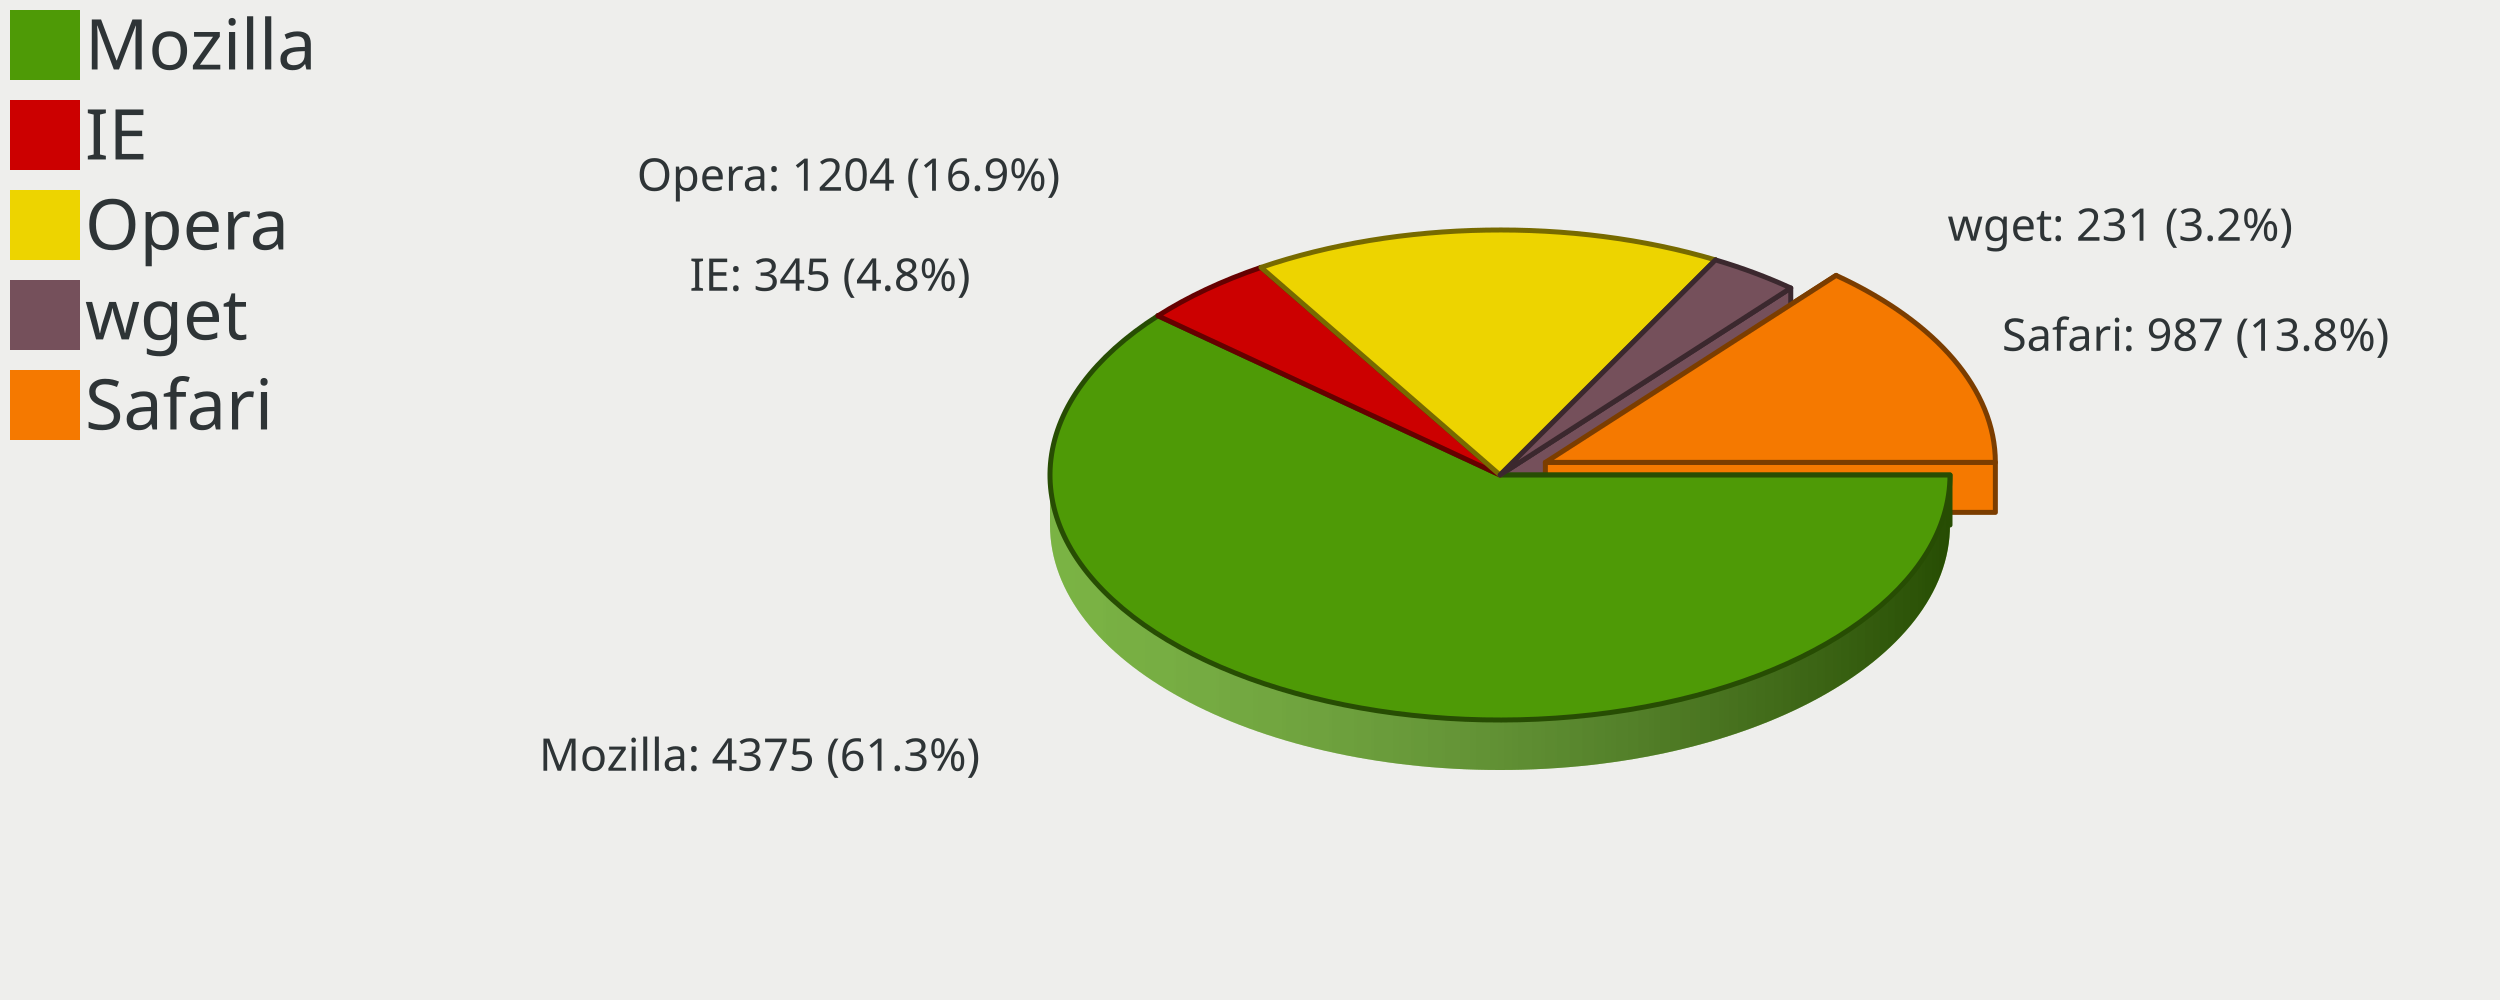
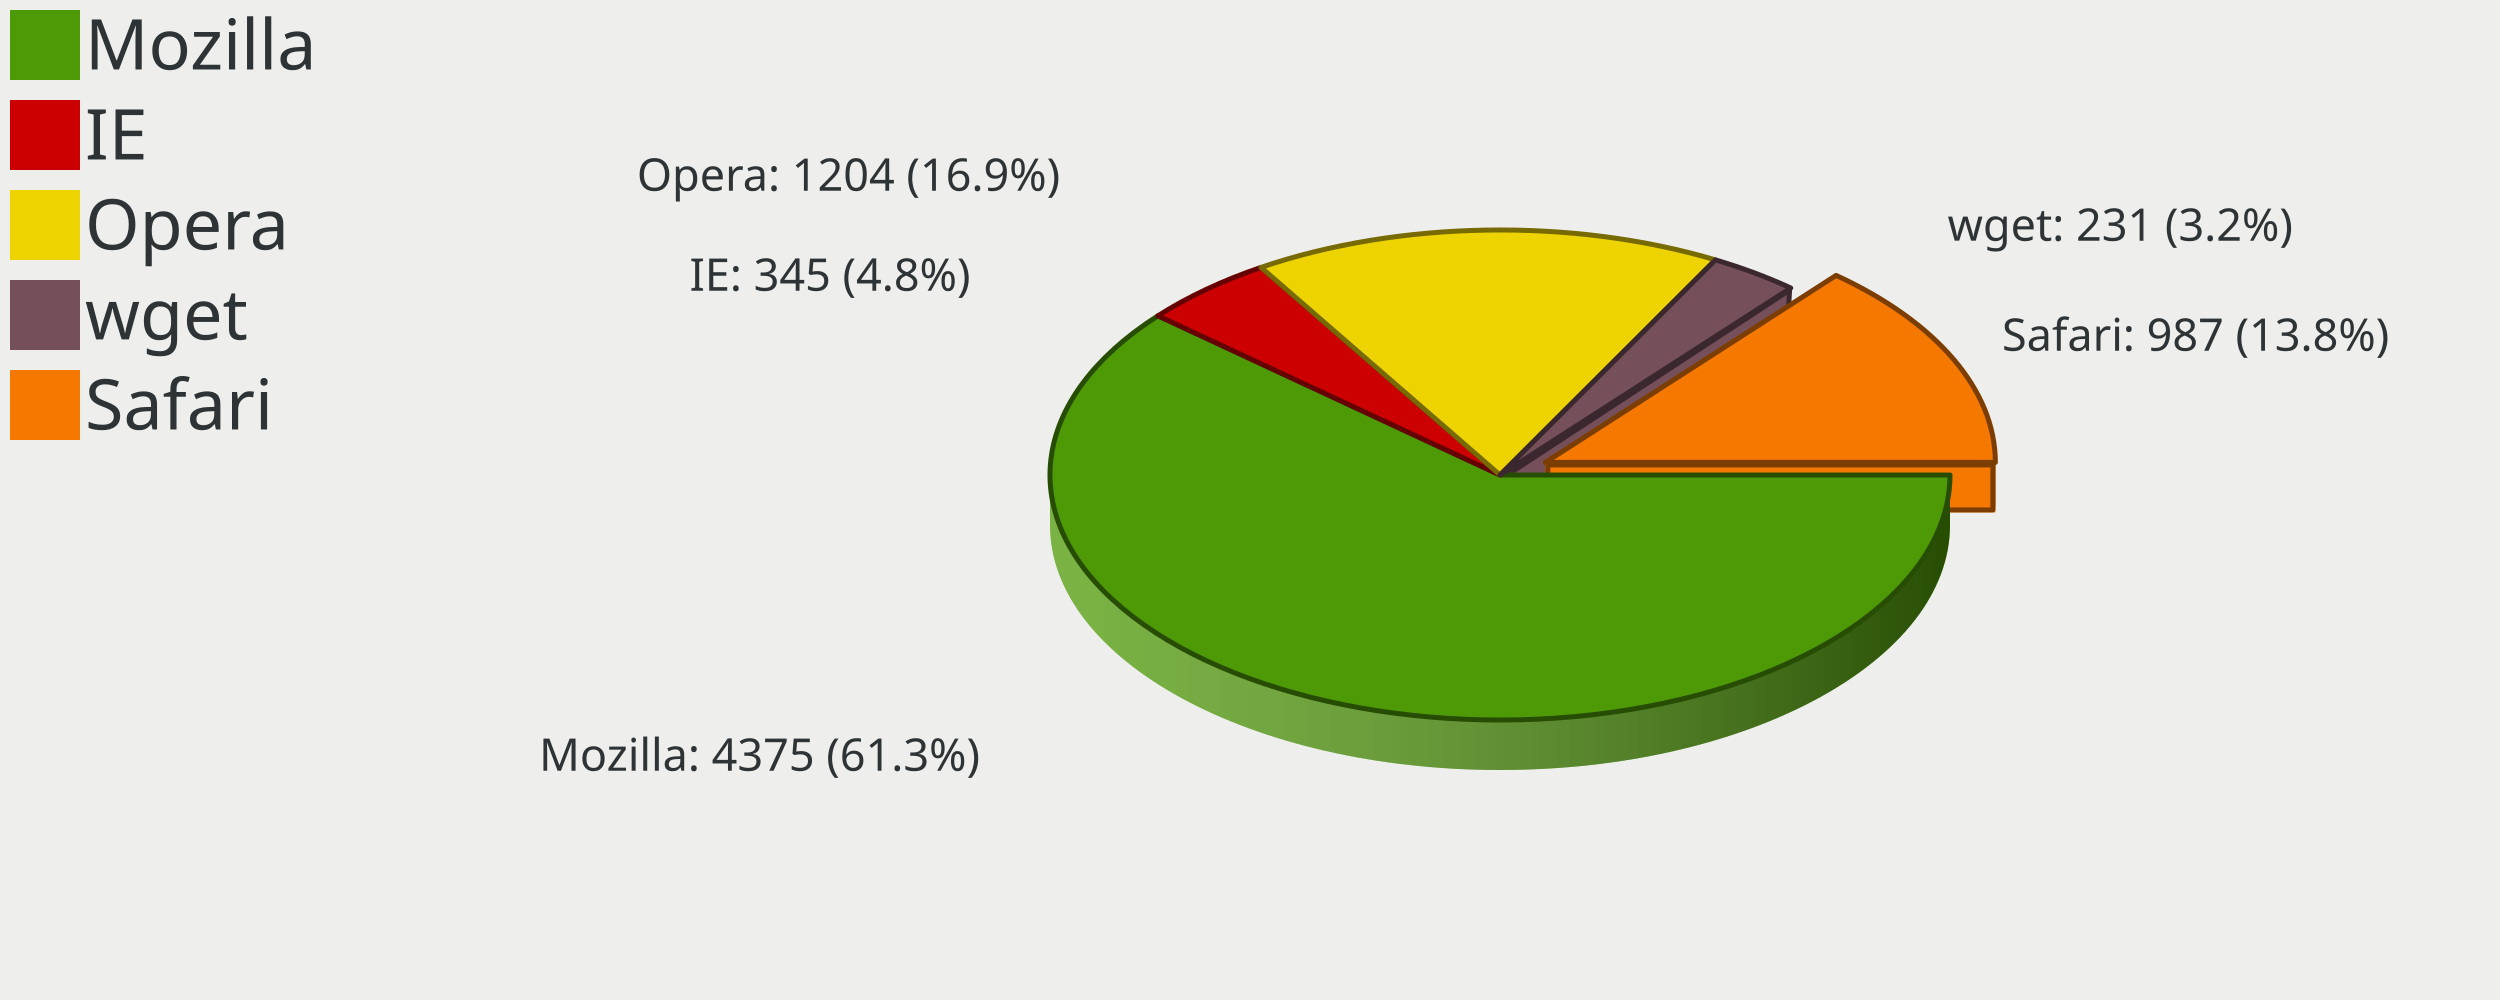
<svg xmlns="http://www.w3.org/2000/svg" xmlns:xlink="http://www.w3.org/1999/xlink" width="500" height="200" version="1.0" id="ezcGraph">
  <defs>
    <linearGradient id="Definition_LinearGradient_210_95_390_95_ffffffbf_0000007f">
      <stop offset="0" style="stop-color: #ffffff; stop-opacity: 0.25;" />
      <stop offset="1" style="stop-color: #000000; stop-opacity: 0.50;" />
    </linearGradient>
    <linearGradient id="LinearGradient_210_95_390_95_ffffffbf_0000007f" x1="210" y1="95" x2="390" y2="95" gradientUnits="userSpaceOnUse" xlink:href="#Definition_LinearGradient_210_95_390_95_ffffffbf_0000007f" />
    <linearGradient id="Definition_LinearGradient_219_92_399_92_ffffffbf_0000007f">
      <stop offset="0" style="stop-color: #ffffff; stop-opacity: 0.25;" />
      <stop offset="1" style="stop-color: #000000; stop-opacity: 0.50;" />
    </linearGradient>
    <linearGradient id="LinearGradient_219_92_399_92_ffffffbf_0000007f" x1="219.072" y1="92.476" x2="399.072" y2="92.476" gradientUnits="userSpaceOnUse" xlink:href="#Definition_LinearGradient_219_92_399_92_ffffffbf_0000007f" />
  </defs>
  <g id="ezcGraphChart" color-rendering="optimizeQuality" shape-rendering="geometricPrecision" text-rendering="optimizeLegibility">
    <path d=" M 0,200 L 0,0 L 500,0 L 500,200 L 0,200 z " style="fill: #eeeeec; fill-opacity: 1.00; stroke: none;" id="ezcGraphPolygon_1" />
    <path d=" M 0,200 L 0,0 L 100,0 L 100,200 L 0,200 z " style="fill: #000000; fill-opacity: 0.00; stroke: none;" id="ezcGraphPolygon_2" />
    <path d=" M 2,16 L 2,2 L 16,2 L 16,16 L 2,16 z " style="fill: #4e9a06; fill-opacity: 1.00; stroke: none;" id="ezcGraphPolygon_3" />
    <path d=" M 2,34 L 2,20 L 16,20 L 16,34 L 2,34 z " style="fill: #cc0000; fill-opacity: 1.00; stroke: none;" id="ezcGraphPolygon_5" />
    <path d=" M 2,52 L 2,38 L 16,38 L 16,52 L 2,52 z " style="fill: #edd400; fill-opacity: 1.00; stroke: none;" id="ezcGraphPolygon_7" />
    <path d=" M 2,70 L 2,56 L 16,56 L 16,70 L 2,70 z " style="fill: #75505b; fill-opacity: 1.00; stroke: none;" id="ezcGraphPolygon_9" />
    <path d=" M 2,88 L 2,74 L 16,74 L 16,88 L 2,88 z " style="fill: #f57900; fill-opacity: 1.00; stroke: none;" id="ezcGraphPolygon_11" />
    <path d="M 343.09,61.98 A 90.00,49.00 0 0,0 252.20,63.48 L 252.20,53.48 A 90.00,49 0 0,1 343.09,51.98 z" style="fill: #edd400; fill-opacity: 1.00; stroke: none;" id="ezcGraphCircularArc_13" />
    <path d="M 343.09,61.98 A 90.00,49.00 0 0,0 252.20,63.48 L 252.20,53.48 A 90.00,49 0 0,1 343.09,51.98 z" style="fill: url(#LinearGradient_210_95_390_95_ffffffbf_0000007f); stroke: none;" />
    <path d="M 358.15,67.60 A 90.00,49.00 0 0,0 343.09,61.98 L 343.09,51.98 A 90.00,49 0 0,1 358.15,57.60 z" style="fill: #75505b; fill-opacity: 1.00; stroke: none;" id="ezcGraphCircularArc_14" />
    <path d="M 358.15,67.60 A 90.00,49.00 0 0,0 343.09,61.98 L 343.09,51.98 A 90.00,49 0 0,1 358.15,57.60 z" style="fill: url(#LinearGradient_210_95_390_95_ffffffbf_0000007f); stroke: none;" />
    <path d="M 252.20,63.48 A 90.00,49.00 0 0,0 231.59,73.16 L 231.59,63.16 A 90.00,49 0 0,1 252.20,53.48 z" style="fill: #cc0000; fill-opacity: 1.00; stroke: none;" id="ezcGraphCircularArc_15" />
    <path d="M 252.20,63.48 A 90.00,49.00 0 0,0 231.59,73.16 L 231.59,63.16 A 90.00,49 0 0,1 252.20,53.48 z" style="fill: url(#LinearGradient_210_95_390_95_ffffffbf_0000007f); stroke: none;" />
    <path d="M 399.07,102.48 A 90.00,49.00 0 0,0 367.22,65.08 L 367.22,55.08 A 90.00,49 0 0,1 399.07,92.48 z" style="fill: #f57900; fill-opacity: 1.00; stroke: none;" id="ezcGraphCircularArc_16" />
    <path d="M 399.07,102.48 A 90.00,49.00 0 0,0 367.22,65.08 L 367.22,55.08 A 90.00,49 0 0,1 399.07,92.48 z" style="fill: url(#LinearGradient_219_92_399_92_ffffffbf_0000007f); stroke: none;" />
    <path d=" M 343.09,51.981 L 300,95 L 300,105 L 343.09,61.981 L 343.09,51.981 z " style="fill: #edd400; fill-opacity: 1.00; stroke: none;" id="ezcGraphPolygon_17" />
-     <path d=" M 343.09,51.981 L 300,95 L 300,105 L 343.09,61.981 L 343.09,51.981 z " style="fill: none; stroke: #776a00; stroke-width: 1; stroke-opacity: 1.00; stroke-linecap: round; stroke-linejoin: round;" id="ezcGraphPolygon_18" />
+     <path d=" M 300.853,95.354 L 300.147,104.646 L 342.236,61.627 L 342.943,52.335 L 300.853,95.354 z " style="fill: none; stroke: #776a00; stroke-width: 1; stroke-opacity: 1.00; stroke-linecap: round; stroke-linejoin: round;" id="ezcGraphPolygon_18" />
    <path d=" M 343.09,51.981 L 300,95 L 300,105 L 343.09,61.981 L 343.09,51.981 z " style="fill: #75505b; fill-opacity: 1.00; stroke: none;" id="ezcGraphPolygon_19" />
-     <path d=" M 343.09,51.981 L 300,95 L 300,105 L 343.09,61.981 L 343.09,51.981 z " style="fill: none; stroke: #3b282e; stroke-width: 1; stroke-opacity: 1.00; stroke-linecap: round; stroke-linejoin: round;" id="ezcGraphPolygon_20" />
+     <path d=" M 300.853,95.354 L 300.147,104.646 L 342.236,61.627 L 342.943,52.335 L 300.853,95.354 z " style="fill: none; stroke: #3b282e; stroke-width: 1; stroke-opacity: 1.00; stroke-linecap: round; stroke-linejoin: round;" id="ezcGraphPolygon_20" />
    <path d=" M 367.223,55.077 L 309.072,92.476 L 309.072,102.476 L 367.223,65.077 L 367.223,55.077 z " style="fill: #f57900; fill-opacity: 1.00; stroke: none;" id="ezcGraphPolygon_21" />
-     <path d=" M 367.223,55.077 L 309.072,92.476 L 309.072,102.476 L 367.223,65.077 L 367.223,55.077 z " style="fill: none; stroke: #7b3d00; stroke-width: 1; stroke-opacity: 1.00; stroke-linecap: round; stroke-linejoin: round;" id="ezcGraphPolygon_22" />
+     <path d=" M 309.843,92.897 L 309.302,102.056 L 366.452,64.657 L 366.993,55.498 L 309.843,92.897 z " style="fill: none; stroke: #7b3d00; stroke-width: 1; stroke-opacity: 1.00; stroke-linecap: round; stroke-linejoin: round;" id="ezcGraphPolygon_22" />
    <path d=" M 252.196,53.483 L 300,95 L 300,105 L 252.196,63.483 L 252.196,53.483 z " style="fill: #cc0000; fill-opacity: 1.00; stroke: none;" id="ezcGraphPolygon_23" />
-     <path d=" M 252.196,53.483 L 300,95 L 300,105 L 252.196,63.483 L 252.196,53.483 z " style="fill: none; stroke: #660000; stroke-width: 1; stroke-opacity: 1.00; stroke-linecap: round; stroke-linejoin: round;" id="ezcGraphPolygon_24" />
+     <path d=" M 299.172,95.377 L 299.828,104.623 L 253.024,63.106 L 252.368,53.861 L 299.172,95.377 z " style="fill: none; stroke: #660000; stroke-width: 1; stroke-opacity: 1.00; stroke-linecap: round; stroke-linejoin: round;" id="ezcGraphPolygon_24" />
    <path d=" M 252.196,53.483 L 300,95 L 300,105 L 252.196,63.483 L 252.196,53.483 z " style="fill: #edd400; fill-opacity: 1.00; stroke: none;" id="ezcGraphPolygon_25" />
-     <path d=" M 252.196,53.483 L 300,95 L 300,105 L 252.196,63.483 L 252.196,53.483 z " style="fill: none; stroke: #776a00; stroke-width: 1; stroke-opacity: 1.00; stroke-linecap: round; stroke-linejoin: round;" id="ezcGraphPolygon_26" />
+     <path d=" M 299.172,95.377 L 299.828,104.623 L 253.024,63.106 L 252.368,53.861 L 299.172,95.377 z " style="fill: none; stroke: #776a00; stroke-width: 1; stroke-opacity: 1.00; stroke-linecap: round; stroke-linejoin: round;" id="ezcGraphPolygon_26" />
    <path d=" M 358.15,57.601 L 300,95 L 300,105 L 358.15,67.601 L 358.15,57.601 z " style="fill: #75505b; fill-opacity: 1.00; stroke: none;" id="ezcGraphPolygon_27" />
-     <path d=" M 358.15,57.601 L 300,95 L 300,105 L 358.15,67.601 L 358.15,57.601 z " style="fill: none; stroke: #3b282e; stroke-width: 1; stroke-opacity: 1.00; stroke-linecap: round; stroke-linejoin: round;" id="ezcGraphPolygon_28" />
+     <path d=" M 300.771,95.421 L 300.229,104.579 L 357.38,67.181 L 357.921,58.022 L 300.771,95.421 z " style="fill: none; stroke: #3b282e; stroke-width: 1; stroke-opacity: 1.00; stroke-linecap: round; stroke-linejoin: round;" id="ezcGraphPolygon_28" />
    <path d=" M 231.59,63.16 L 300,95 L 300,105 L 231.59,73.16 L 231.59,63.16 z " style="fill: #4e9a06; fill-opacity: 1.00; stroke: none;" id="ezcGraphPolygon_29" />
-     <path d=" M 231.59,63.16 L 300,95 L 300,105 L 231.59,73.16 L 231.59,63.16 z " style="fill: none; stroke: #274d03; stroke-width: 1; stroke-opacity: 1.00; stroke-linecap: round; stroke-linejoin: round;" id="ezcGraphPolygon_30" />
+     <path d=" M 299.289,95.453 L 299.711,104.547 L 232.302,72.707 L 231.88,63.613 L 299.289,95.453 z " style="fill: none; stroke: #274d03; stroke-width: 1; stroke-opacity: 1.00; stroke-linecap: round; stroke-linejoin: round;" id="ezcGraphPolygon_30" />
    <path d=" M 231.59,63.16 L 300,95 L 300,105 L 231.59,73.16 L 231.59,63.16 z " style="fill: #cc0000; fill-opacity: 1.00; stroke: none;" id="ezcGraphPolygon_31" />
-     <path d=" M 231.59,63.16 L 300,95 L 300,105 L 231.59,73.16 L 231.59,63.16 z " style="fill: none; stroke: #660000; stroke-width: 1; stroke-opacity: 1.00; stroke-linecap: round; stroke-linejoin: round;" id="ezcGraphPolygon_32" />
+     <path d=" M 299.289,95.453 L 299.711,104.547 L 232.302,72.707 L 231.88,63.613 L 299.289,95.453 z " style="fill: none; stroke: #660000; stroke-width: 1; stroke-opacity: 1.00; stroke-linecap: round; stroke-linejoin: round;" id="ezcGraphPolygon_32" />
    <path d=" M 399.072,92.476 L 309.072,92.476 L 309.072,102.476 L 399.072,102.476 L 399.072,92.476 z " style="fill: #f57900; fill-opacity: 1.00; stroke: none;" id="ezcGraphPolygon_33" />
-     <path d=" M 399.072,92.476 L 309.072,92.476 L 309.072,102.476 L 399.072,102.476 L 399.072,92.476 z " style="fill: none; stroke: #7b3d00; stroke-width: 1; stroke-opacity: 1.00; stroke-linecap: round; stroke-linejoin: round;" id="ezcGraphPolygon_34" />
+     <path d=" M 309.572,92.976 L 309.572,101.976 L 398.572,101.976 L 398.572,92.976 L 309.572,92.976 z " style="fill: none; stroke: #7b3d00; stroke-width: 1; stroke-opacity: 1.00; stroke-linecap: round; stroke-linejoin: round;" id="ezcGraphPolygon_34" />
    <path d=" M 390,95 L 300,95 L 300,105 L 390,105 L 390,95 z " style="fill: #4e9a06; fill-opacity: 1.00; stroke: none;" id="ezcGraphPolygon_35" />
-     <path d=" M 390,95 L 300,95 L 300,105 L 390,105 L 390,95 z " style="fill: none; stroke: #274d03; stroke-width: 1; stroke-opacity: 1.00; stroke-linecap: round; stroke-linejoin: round;" id="ezcGraphPolygon_36" />
+     <path d=" M 300.5,95.5 L 300.5,104.5 L 389.5,104.5 L 389.5,95.5 L 300.5,95.5 z " style="fill: none; stroke: #274d03; stroke-width: 1; stroke-opacity: 1.00; stroke-linecap: round; stroke-linejoin: round;" id="ezcGraphPolygon_36" />
    <path d="M 210.00,105.00 A 90.00,49.00 0 0,0 390.00,105.00 L 390.00,95.00 A 90.00,49 0 0,1 210.00,95.00 z" style="fill: #4e9a06; fill-opacity: 1.00; stroke: none;" id="ezcGraphCircularArc_37" />
    <path d="M 210.00,105.00 A 90.00,49.00 0 0,0 390.00,105.00 L 390.00,95.00 A 90.00,49 0 0,1 210.00,95.00 z" style="fill: url(#LinearGradient_210_95_390_95_ffffffbf_0000007f); stroke: none;" />
    <path d="M 231.59,73.16 A 90.00,49.00 0 0,0 210.00,105.00 L 210.00,95.00 A 90.00,49 0 0,1 231.59,63.16 z" style="fill: #4e9a06; fill-opacity: 1.00; stroke: none;" id="ezcGraphCircularArc_38" />
    <path d="M 231.59,73.16 A 90.00,49.00 0 0,0 210.00,105.00 L 210.00,95.00 A 90.00,49 0 0,1 231.59,63.16 z" style="fill: url(#LinearGradient_210_95_390_95_ffffffbf_0000007f); stroke: none;" />
    <path d="M 300.00,95.00 L 390.00,95.00 A 90.00,49.00 0 1,1 231.59,63.16 z" style="fill: #4e9a06; fill-opacity: 1.00; stroke: none;" id="ezcGraphCircleSector_39" />
    <path d="M 300.00,95.00 L 390.00,95.00 A 90.00,49.00 0 1,1 231.59,63.16 z" style="fill: none; stroke: #274d03; stroke-width: 1; stroke-opacity: 1.00; stroke-linecap: round; stroke-linejoin: round;" id="ezcGraphCircleSector_40" />
    <path d="M 300.00,95.00 L 231.59,63.16 A 90.00,49.00 0 0,1 252.20,53.48 z" style="fill: #cc0000; fill-opacity: 1.00; stroke: none;" id="ezcGraphCircleSector_41" />
    <path d="M 300.00,95.00 L 231.59,63.16 A 90.00,49.00 0 0,1 252.20,53.48 z" style="fill: none; stroke: #660000; stroke-width: 1; stroke-opacity: 1.00; stroke-linecap: round; stroke-linejoin: round;" id="ezcGraphCircleSector_42" />
    <path d="M 300.00,95.00 L 252.20,53.48 A 90.00,49.00 0 0,1 343.09,51.98 z" style="fill: #edd400; fill-opacity: 1.00; stroke: none;" id="ezcGraphCircleSector_43" />
    <path d="M 300.00,95.00 L 252.20,53.48 A 90.00,49.00 0 0,1 343.09,51.98 z" style="fill: none; stroke: #776a00; stroke-width: 1; stroke-opacity: 1.00; stroke-linecap: round; stroke-linejoin: round;" id="ezcGraphCircleSector_44" />
    <path d="M 300.00,95.00 L 343.09,51.98 A 90.00,49.00 0 0,1 358.15,57.60 z" style="fill: #75505b; fill-opacity: 1.00; stroke: none;" id="ezcGraphCircleSector_45" />
    <path d="M 300.00,95.00 L 343.09,51.98 A 90.00,49.00 0 0,1 358.15,57.60 z" style="fill: none; stroke: #3b282e; stroke-width: 1; stroke-opacity: 1.00; stroke-linecap: round; stroke-linejoin: round;" id="ezcGraphCircleSector_46" />
    <path d="M 309.07,92.48 L 367.22,55.08 A 90.00,49.00 0 0,1 399.07,92.48 z" style="fill: #f57900; fill-opacity: 1.00; stroke: none;" id="ezcGraphCircleSector_47" />
    <path d="M 309.07,92.48 L 367.22,55.08 A 90.00,49.00 0 0,1 399.07,92.48 z" style="fill: none; stroke: #7b3d00; stroke-width: 1; stroke-opacity: 1.00; stroke-linecap: round; stroke-linejoin: round;" id="ezcGraphCircleSector_48" />
    <g id="ezcGraphTextBox_4">
      <path d=" M 16.5,17 L 16.5,1.5 L 69.94,1.5 L 69.94,17 L 16.5,17 z " style="fill: #ffffff; fill-opacity: 0.00; stroke: none;" id="ezcGraphPolygon_54" />
      <text id="ezcGraphTextBox_4_text" x="17" text-length="51.94px" y="13.9" style="font-size: 14px; font-family: sans-serif; fill: #2e3436; fill-opacity: 1.00; stroke: none;">Mozilla</text>
    </g>
    <g id="ezcGraphTextBox_6">
      <path d=" M 16.5,35 L 16.5,19.5 L 32.84,19.5 L 32.84,35 L 16.5,35 z " style="fill: #ffffff; fill-opacity: 0.00; stroke: none;" id="ezcGraphPolygon_55" />
      <text id="ezcGraphTextBox_6_text" x="17" text-length="14.84px" y="31.9" style="font-size: 14px; font-family: sans-serif; fill: #2e3436; fill-opacity: 1.00; stroke: none;">IE</text>
    </g>
    <g id="ezcGraphTextBox_8">
      <path d=" M 16.5,53 L 16.5,37.5 L 55.1,37.5 L 55.1,53 L 16.5,53 z " style="fill: #ffffff; fill-opacity: 0.00; stroke: none;" id="ezcGraphPolygon_56" />
      <text id="ezcGraphTextBox_8_text" x="17" text-length="37.1px" y="49.9" style="font-size: 14px; font-family: sans-serif; fill: #2e3436; fill-opacity: 1.00; stroke: none;">Opera</text>
    </g>
    <g id="ezcGraphTextBox_10">
      <path d=" M 16.5,71 L 16.5,55.5 L 47.68,55.5 L 47.68,71 L 16.5,71 z " style="fill: #ffffff; fill-opacity: 0.00; stroke: none;" id="ezcGraphPolygon_57" />
      <text id="ezcGraphTextBox_10_text" x="17" text-length="29.68px" y="67.9" style="font-size: 14px; font-family: sans-serif; fill: #2e3436; fill-opacity: 1.00; stroke: none;">wget</text>
    </g>
    <g id="ezcGraphTextBox_12">
      <path d=" M 16.5,89 L 16.5,73.5 L 62.52,73.5 L 62.52,89 L 16.5,89 z " style="fill: #ffffff; fill-opacity: 0.00; stroke: none;" id="ezcGraphPolygon_58" />
      <text id="ezcGraphTextBox_12_text" x="17" text-length="44.52px" y="85.9" style="font-size: 14px; font-family: sans-serif; fill: #2e3436; fill-opacity: 1.00; stroke: none;">Safari</text>
    </g>
    <g id="ezcGraphTextBox_49">
      <path d=" M 126.877,40.5 L 126.877,30 L 219.007,30 L 219.007,40.5 L 126.877,40.5 z " style="fill: #ffffff; fill-opacity: 0.00; stroke: none;" id="ezcGraphPolygon_59" />
      <text id="ezcGraphTextBox_49_text" x="127.377" text-length="90.63px" y="38.15" style="font-size: 9px; font-family: sans-serif; fill: #2e3436; fill-opacity: 1.00; stroke: none;">Opera: 1204 (16.9%)</text>
    </g>
    <g id="ezcGraphTextBox_50">
      <path d=" M 137.417,60.5 L 137.417,50 L 205.697,50 L 205.697,60.5 L 137.417,60.5 z " style="fill: #ffffff; fill-opacity: 0.00; stroke: none;" id="ezcGraphPolygon_60" />
      <text id="ezcGraphTextBox_50_text" x="137.917" text-length="66.78px" y="58.15" style="font-size: 9px; font-family: sans-serif; fill: #2e3436; fill-opacity: 1.00; stroke: none;">IE: 345 (4.8%)</text>
    </g>
    <g id="ezcGraphTextBox_51">
      <path d=" M 107.313,156.5 L 107.313,146 L 208.983,146 L 208.983,156.5 L 107.313,156.5 z " style="fill: #ffffff; fill-opacity: 0.00; stroke: none;" id="ezcGraphPolygon_61" />
      <text id="ezcGraphTextBox_51_text" x="107.813" text-length="100.17px" y="154.15" style="font-size: 9px; font-family: sans-serif; fill: #2e3436; fill-opacity: 1.00; stroke: none;">Mozilla: 4375 (61.3%)</text>
    </g>
    <g id="ezcGraphTextBox_52">
      <path d=" M 389.017,50.5 L 389.017,40 L 466.837,40 L 466.837,50.5 L 389.017,50.5 z " style="fill: #ffffff; fill-opacity: 0.00; stroke: none;" id="ezcGraphPolygon_62" />
      <text id="ezcGraphTextBox_52_text" x="389.517" text-length="76.32px" y="48.15" style="font-size: 9px; font-family: sans-serif; fill: #2e3436; fill-opacity: 1.00; stroke: none;">wget: 231 (3.2%)</text>
    </g>
    <g id="ezcGraphTextBox_53">
      <path d=" M 399.898,72.5 L 399.898,62 L 492.028,62 L 492.028,72.5 L 399.898,72.5 z " style="fill: #ffffff; fill-opacity: 0.00; stroke: none;" id="ezcGraphPolygon_63" />
      <text id="ezcGraphTextBox_53_text" x="400.398" text-length="90.63px" y="70.15" style="font-size: 9px; font-family: sans-serif; fill: #2e3436; fill-opacity: 1.00; stroke: none;">Safari: 987 (13.8%)</text>
    </g>
  </g>
</svg>
